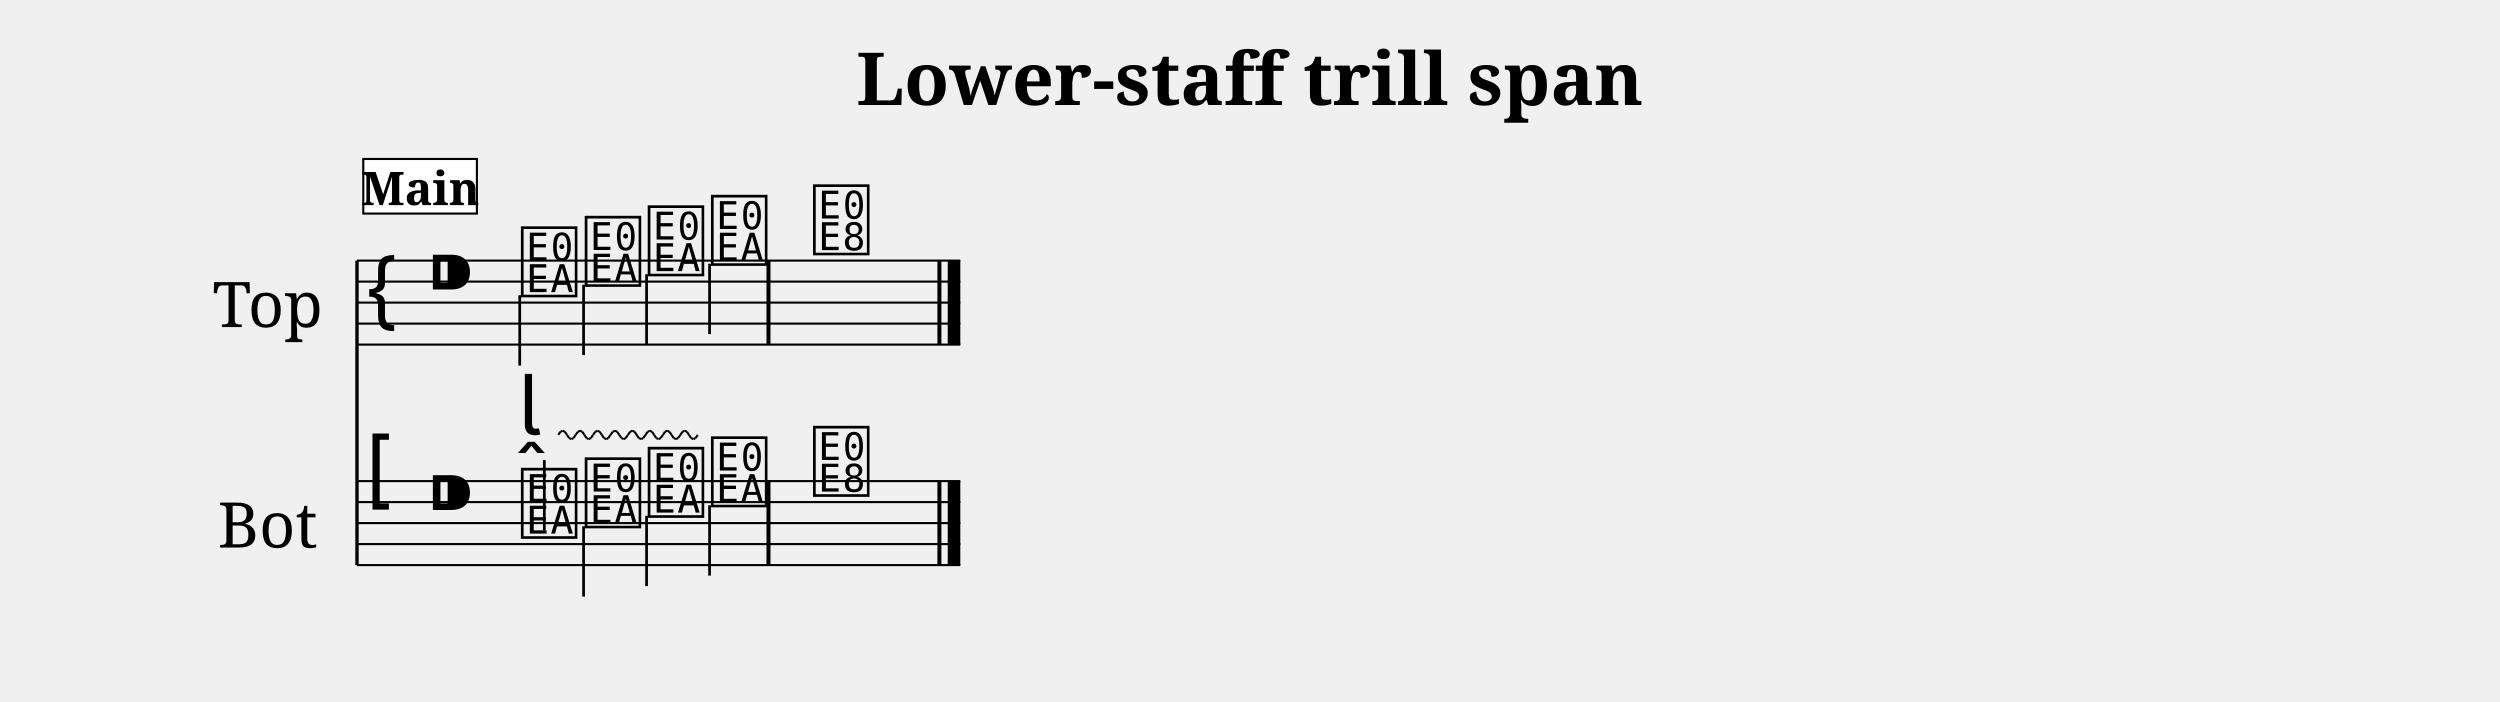
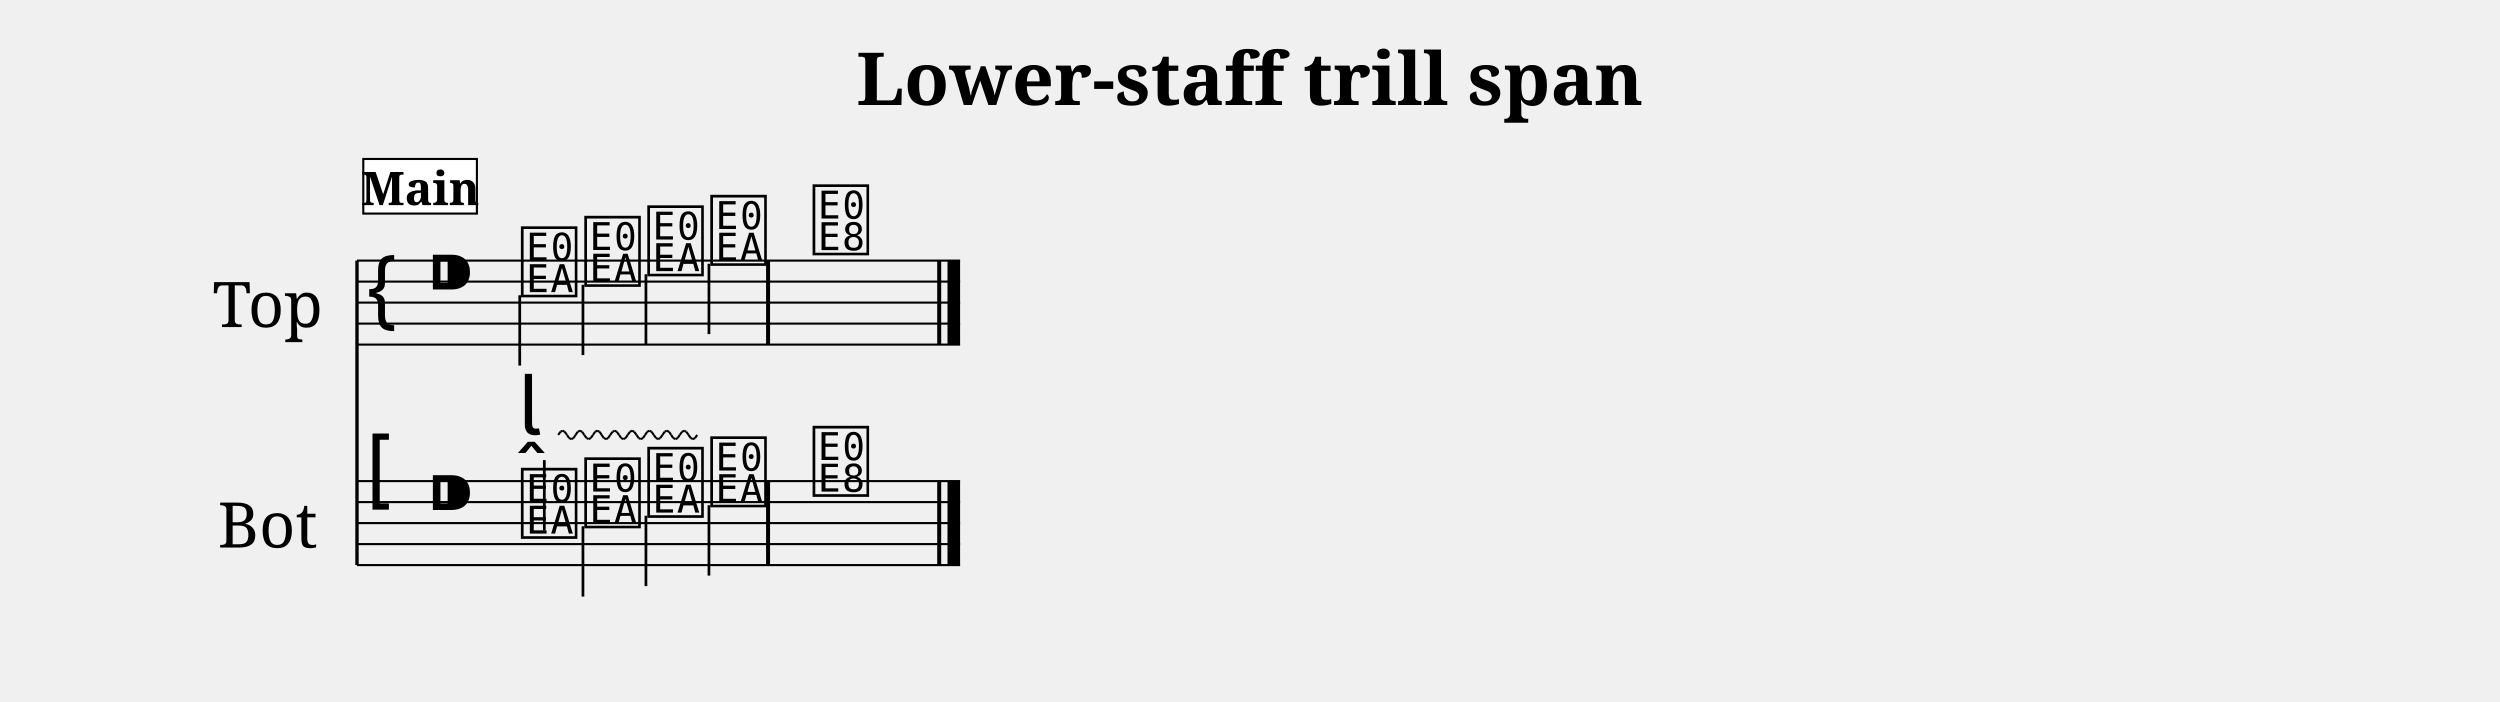
<svg xmlns="http://www.w3.org/2000/svg" width="1190.5" height="334.1" viewBox="0 0 119.05 33.41" font-family="serif">
  <style>
  @font-face { font-family: 'Emmentaler'; src: local('Emmentaler'); }
  .music { font-family: 'Emmentaler', serif; }
</style>
  <text x="59.52" y="5.00" font-size="3.49" font-weight="bold" text-anchor="middle" data-pos="329">Lower-staff trill span</text>
  <g transform="translate(8.50,0.00) scale(1,1)">
    <text x="4.25" y="14.41" font-size="3.00" text-anchor="middle" dominant-baseline="central">Top</text>
    <text x="4.25" y="24.91" font-size="3.00" text-anchor="middle" dominant-baseline="central">Bot</text>
    <line x1="8.50" y1="12.41" x2="8.50" y2="26.91" stroke="#000000" stroke-width="0.160" />
-     <line x1="8.50" y1="12.41" x2="37.23" y2="12.41" stroke="#000000" stroke-width="0.100" />
-     <line x1="8.50" y1="13.41" x2="37.23" y2="13.41" stroke="#000000" stroke-width="0.100" />
-     <line x1="8.50" y1="14.41" x2="37.23" y2="14.41" stroke="#000000" stroke-width="0.100" />
-     <line x1="8.50" y1="15.41" x2="37.23" y2="15.41" stroke="#000000" stroke-width="0.100" />
-     <line x1="8.50" y1="16.41" x2="37.23" y2="16.41" stroke="#000000" stroke-width="0.100" />
+     <line x1="8.50" y1="12.41" x2="37.22" y2="12.41" stroke="#000000" stroke-width="0.100" />
+     <line x1="8.50" y1="13.41" x2="37.22" y2="13.41" stroke="#000000" stroke-width="0.100" />
+     <line x1="8.50" y1="14.41" x2="37.22" y2="14.41" stroke="#000000" stroke-width="0.100" />
+     <line x1="8.50" y1="15.41" x2="37.22" y2="15.41" stroke="#000000" stroke-width="0.100" />
+     <line x1="8.50" y1="16.41" x2="37.22" y2="16.41" stroke="#000000" stroke-width="0.100" />
    <text class="music" x="8.80" y="15.41" font-size="4.00"></text>
    <text class="music" x="11.80" y="14.41" font-size="4.00" data-pos="354"></text>
    <text class="music" x="16.18" y="13.91" font-size="4.00" data-pos="448"></text>
    <line x1="16.25" y1="14.06" x2="16.25" y2="17.41" stroke="#000000" stroke-width="0.130" />
-     <text class="music" x="19.22" y="13.41" font-size="4.00" data-pos="452"></text>
-     <line x1="19.29" y1="13.56" x2="19.29" y2="16.91" stroke="#000000" stroke-width="0.130" />
-     <text class="music" x="22.22" y="12.91" font-size="4.00" data-pos="454"></text>
-     <line x1="22.29" y1="13.06" x2="22.29" y2="16.41" stroke="#000000" stroke-width="0.130" />
-     <text class="music" x="25.23" y="12.41" font-size="4.00" data-pos="456"></text>
-     <line x1="25.29" y1="12.56" x2="25.29" y2="15.91" stroke="#000000" stroke-width="0.130" />
-     <text class="music" x="30.09" y="11.91" font-size="4.00" data-pos="460"></text>
-     <rect x="28.00" y="12.41" width="0.19" height="4.00" data-pos="458" />
-     <rect x="36.14" y="12.41" width="0.19" height="4.00" data-pos="463" />
-     <rect x="36.63" y="12.41" width="0.60" height="4.00" data-pos="463" />
-     <line x1="8.50" y1="22.91" x2="37.23" y2="22.91" stroke="#000000" stroke-width="0.100" />
-     <line x1="8.50" y1="23.91" x2="37.23" y2="23.91" stroke="#000000" stroke-width="0.100" />
-     <line x1="8.50" y1="24.91" x2="37.23" y2="24.91" stroke="#000000" stroke-width="0.100" />
-     <line x1="8.50" y1="25.91" x2="37.23" y2="25.91" stroke="#000000" stroke-width="0.100" />
-     <line x1="8.50" y1="26.91" x2="37.23" y2="26.91" stroke="#000000" stroke-width="0.100" />
+     <text class="music" x="19.20" y="13.41" font-size="4.00" data-pos="452"></text>
+     <line x1="19.26" y1="13.56" x2="19.26" y2="16.91" stroke="#000000" stroke-width="0.130" />
+     <text class="music" x="22.20" y="12.91" font-size="4.00" data-pos="454"></text>
+     <line x1="22.26" y1="13.06" x2="22.26" y2="16.41" stroke="#000000" stroke-width="0.130" />
+     <text class="music" x="25.20" y="12.41" font-size="4.00" data-pos="456"></text>
+     <line x1="25.26" y1="12.56" x2="25.26" y2="15.91" stroke="#000000" stroke-width="0.130" />
+     <text class="music" x="30.07" y="11.91" font-size="4.00" data-pos="460"></text>
+     <rect x="27.98" y="12.41" width="0.19" height="4.00" data-pos="458" />
+     <rect x="36.13" y="12.41" width="0.19" height="4.00" data-pos="463" />
+     <rect x="36.62" y="12.41" width="0.60" height="4.00" data-pos="463" />
+     <line x1="8.50" y1="22.91" x2="37.22" y2="22.91" stroke="#000000" stroke-width="0.100" />
+     <line x1="8.50" y1="23.91" x2="37.22" y2="23.91" stroke="#000000" stroke-width="0.100" />
+     <line x1="8.50" y1="24.91" x2="37.22" y2="24.91" stroke="#000000" stroke-width="0.100" />
+     <line x1="8.50" y1="25.91" x2="37.22" y2="25.91" stroke="#000000" stroke-width="0.100" />
+     <line x1="8.50" y1="26.91" x2="37.22" y2="26.91" stroke="#000000" stroke-width="0.100" />
    <text class="music" x="8.80" y="23.91" font-size="4.00"></text>
    <text class="music" x="11.80" y="24.91" font-size="4.00" data-pos="354"></text>
    <text class="music" x="16.18" y="25.41" font-size="4.00" data-pos="475"></text>
    <line x1="17.42" y1="25.26" x2="17.42" y2="21.91" stroke="#000000" stroke-width="0.130" />
-     <text class="music" x="19.22" y="24.91" font-size="4.00" data-pos="493"></text>
-     <line x1="19.29" y1="25.06" x2="19.29" y2="28.41" stroke="#000000" stroke-width="0.130" />
-     <text class="music" x="22.22" y="24.41" font-size="4.00" data-pos="495"></text>
-     <line x1="22.29" y1="24.56" x2="22.29" y2="27.91" stroke="#000000" stroke-width="0.130" />
-     <text class="music" x="25.23" y="23.91" font-size="4.00" data-pos="497"></text>
-     <line x1="25.29" y1="24.06" x2="25.29" y2="27.41" stroke="#000000" stroke-width="0.130" />
-     <text class="music" x="30.09" y="23.41" font-size="4.00" data-pos="515"></text>
-     <rect x="28.00" y="22.91" width="0.19" height="4.00" data-pos="513" />
-     <rect x="36.14" y="22.91" width="0.19" height="4.00" data-pos="518" />
-     <rect x="36.63" y="22.91" width="0.60" height="4.00" data-pos="518" />
+     <text class="music" x="19.20" y="24.91" font-size="4.00" data-pos="493"></text>
+     <line x1="19.26" y1="25.06" x2="19.26" y2="28.41" stroke="#000000" stroke-width="0.130" />
+     <text class="music" x="22.20" y="24.41" font-size="4.00" data-pos="495"></text>
+     <line x1="22.26" y1="24.56" x2="22.26" y2="27.91" stroke="#000000" stroke-width="0.130" />
+     <text class="music" x="25.20" y="23.91" font-size="4.00" data-pos="497"></text>
+     <line x1="25.26" y1="24.06" x2="25.26" y2="27.41" stroke="#000000" stroke-width="0.130" />
+     <text class="music" x="30.07" y="23.41" font-size="4.00" data-pos="515"></text>
+     <rect x="27.98" y="22.91" width="0.19" height="4.00" data-pos="513" />
+     <rect x="36.13" y="22.91" width="0.19" height="4.00" data-pos="518" />
+     <rect x="36.62" y="22.91" width="0.60" height="4.00" data-pos="518" />
    <text class="music" x="16.18" y="20.71" font-size="4.00" data-pos="477"></text>
    <line x1="18.08" y1="20.71" x2="18.19" y2="20.56" stroke="#000000" stroke-width="0.100" data-pos="477" />
    <line x1="18.19" y1="20.56" x2="18.29" y2="20.51" stroke="#000000" stroke-width="0.100" data-pos="477" />
-     <line x1="18.29" y1="20.51" x2="18.40" y2="20.56" stroke="#000000" stroke-width="0.100" data-pos="477" />
-     <line x1="18.40" y1="20.56" x2="18.50" y2="20.71" stroke="#000000" stroke-width="0.100" data-pos="477" />
+     <line x1="18.29" y1="20.51" x2="18.39" y2="20.56" stroke="#000000" stroke-width="0.100" data-pos="477" />
+     <line x1="18.39" y1="20.56" x2="18.50" y2="20.71" stroke="#000000" stroke-width="0.100" data-pos="477" />
    <line x1="18.50" y1="20.71" x2="18.60" y2="20.86" stroke="#000000" stroke-width="0.100" data-pos="477" />
-     <line x1="18.60" y1="20.86" x2="18.71" y2="20.91" stroke="#000000" stroke-width="0.100" data-pos="477" />
-     <line x1="18.71" y1="20.91" x2="18.81" y2="20.86" stroke="#000000" stroke-width="0.100" data-pos="477" />
+     <line x1="18.60" y1="20.86" x2="18.70" y2="20.91" stroke="#000000" stroke-width="0.100" data-pos="477" />
+     <line x1="18.70" y1="20.91" x2="18.81" y2="20.86" stroke="#000000" stroke-width="0.100" data-pos="477" />
    <line x1="18.81" y1="20.86" x2="18.91" y2="20.71" stroke="#000000" stroke-width="0.100" data-pos="477" />
-     <line x1="18.91" y1="20.71" x2="19.02" y2="20.56" stroke="#000000" stroke-width="0.100" data-pos="477" />
-     <line x1="19.02" y1="20.56" x2="19.12" y2="20.51" stroke="#000000" stroke-width="0.100" data-pos="477" />
-     <line x1="19.12" y1="20.51" x2="19.23" y2="20.56" stroke="#000000" stroke-width="0.100" data-pos="477" />
-     <line x1="19.23" y1="20.56" x2="19.33" y2="20.71" stroke="#000000" stroke-width="0.100" data-pos="477" />
-     <line x1="19.33" y1="20.71" x2="19.43" y2="20.86" stroke="#000000" stroke-width="0.100" data-pos="477" />
-     <line x1="19.43" y1="20.86" x2="19.54" y2="20.91" stroke="#000000" stroke-width="0.100" data-pos="477" />
-     <line x1="19.54" y1="20.91" x2="19.64" y2="20.86" stroke="#000000" stroke-width="0.100" data-pos="477" />
-     <line x1="19.64" y1="20.86" x2="19.74" y2="20.71" stroke="#000000" stroke-width="0.100" data-pos="477" />
-     <line x1="19.74" y1="20.71" x2="19.85" y2="20.56" stroke="#000000" stroke-width="0.100" data-pos="477" />
-     <line x1="19.85" y1="20.56" x2="19.95" y2="20.51" stroke="#000000" stroke-width="0.100" data-pos="477" />
-     <line x1="19.95" y1="20.51" x2="20.06" y2="20.56" stroke="#000000" stroke-width="0.100" data-pos="477" />
-     <line x1="20.06" y1="20.56" x2="20.16" y2="20.71" stroke="#000000" stroke-width="0.100" data-pos="477" />
-     <line x1="20.16" y1="20.71" x2="20.26" y2="20.86" stroke="#000000" stroke-width="0.100" data-pos="477" />
-     <line x1="20.26" y1="20.86" x2="20.37" y2="20.91" stroke="#000000" stroke-width="0.100" data-pos="477" />
-     <line x1="20.37" y1="20.91" x2="20.47" y2="20.86" stroke="#000000" stroke-width="0.100" data-pos="477" />
-     <line x1="20.47" y1="20.86" x2="20.57" y2="20.71" stroke="#000000" stroke-width="0.100" data-pos="477" />
-     <line x1="20.57" y1="20.71" x2="20.68" y2="20.56" stroke="#000000" stroke-width="0.100" data-pos="477" />
-     <line x1="20.68" y1="20.56" x2="20.78" y2="20.51" stroke="#000000" stroke-width="0.100" data-pos="477" />
-     <line x1="20.78" y1="20.51" x2="20.89" y2="20.56" stroke="#000000" stroke-width="0.100" data-pos="477" />
-     <line x1="20.89" y1="20.56" x2="20.99" y2="20.71" stroke="#000000" stroke-width="0.100" data-pos="477" />
-     <line x1="20.99" y1="20.71" x2="21.09" y2="20.86" stroke="#000000" stroke-width="0.100" data-pos="477" />
-     <line x1="21.09" y1="20.86" x2="21.20" y2="20.91" stroke="#000000" stroke-width="0.100" data-pos="477" />
-     <line x1="21.20" y1="20.91" x2="21.30" y2="20.86" stroke="#000000" stroke-width="0.100" data-pos="477" />
-     <line x1="21.30" y1="20.86" x2="21.40" y2="20.71" stroke="#000000" stroke-width="0.100" data-pos="477" />
-     <line x1="21.40" y1="20.71" x2="21.51" y2="20.56" stroke="#000000" stroke-width="0.100" data-pos="477" />
-     <line x1="21.51" y1="20.56" x2="21.61" y2="20.51" stroke="#000000" stroke-width="0.100" data-pos="477" />
-     <line x1="21.61" y1="20.51" x2="21.72" y2="20.56" stroke="#000000" stroke-width="0.100" data-pos="477" />
-     <line x1="21.72" y1="20.56" x2="21.82" y2="20.71" stroke="#000000" stroke-width="0.100" data-pos="477" />
-     <line x1="21.82" y1="20.71" x2="21.92" y2="20.86" stroke="#000000" stroke-width="0.100" data-pos="477" />
-     <line x1="21.92" y1="20.86" x2="22.03" y2="20.91" stroke="#000000" stroke-width="0.100" data-pos="477" />
-     <line x1="22.03" y1="20.91" x2="22.13" y2="20.86" stroke="#000000" stroke-width="0.100" data-pos="477" />
-     <line x1="22.13" y1="20.86" x2="22.24" y2="20.71" stroke="#000000" stroke-width="0.100" data-pos="477" />
-     <line x1="22.24" y1="20.71" x2="22.34" y2="20.56" stroke="#000000" stroke-width="0.100" data-pos="477" />
-     <line x1="22.34" y1="20.56" x2="22.44" y2="20.51" stroke="#000000" stroke-width="0.100" data-pos="477" />
-     <line x1="22.44" y1="20.51" x2="22.55" y2="20.56" stroke="#000000" stroke-width="0.100" data-pos="477" />
-     <line x1="22.55" y1="20.56" x2="22.65" y2="20.71" stroke="#000000" stroke-width="0.100" data-pos="477" />
-     <line x1="22.65" y1="20.71" x2="22.75" y2="20.86" stroke="#000000" stroke-width="0.100" data-pos="477" />
-     <line x1="22.75" y1="20.86" x2="22.86" y2="20.91" stroke="#000000" stroke-width="0.100" data-pos="477" />
-     <line x1="22.86" y1="20.91" x2="22.96" y2="20.86" stroke="#000000" stroke-width="0.100" data-pos="477" />
-     <line x1="22.96" y1="20.86" x2="23.07" y2="20.71" stroke="#000000" stroke-width="0.100" data-pos="477" />
-     <line x1="23.07" y1="20.71" x2="23.17" y2="20.56" stroke="#000000" stroke-width="0.100" data-pos="477" />
-     <line x1="23.17" y1="20.56" x2="23.27" y2="20.51" stroke="#000000" stroke-width="0.100" data-pos="477" />
-     <line x1="23.27" y1="20.51" x2="23.38" y2="20.56" stroke="#000000" stroke-width="0.100" data-pos="477" />
-     <line x1="23.38" y1="20.56" x2="23.48" y2="20.71" stroke="#000000" stroke-width="0.100" data-pos="477" />
-     <line x1="23.48" y1="20.71" x2="23.58" y2="20.86" stroke="#000000" stroke-width="0.100" data-pos="477" />
-     <line x1="23.58" y1="20.86" x2="23.69" y2="20.91" stroke="#000000" stroke-width="0.100" data-pos="477" />
-     <line x1="23.69" y1="20.91" x2="23.79" y2="20.86" stroke="#000000" stroke-width="0.100" data-pos="477" />
-     <line x1="23.79" y1="20.86" x2="23.90" y2="20.71" stroke="#000000" stroke-width="0.100" data-pos="477" />
-     <line x1="23.90" y1="20.71" x2="24.00" y2="20.56" stroke="#000000" stroke-width="0.100" data-pos="477" />
-     <line x1="24.00" y1="20.56" x2="24.10" y2="20.51" stroke="#000000" stroke-width="0.100" data-pos="477" />
-     <line x1="24.10" y1="20.51" x2="24.21" y2="20.56" stroke="#000000" stroke-width="0.100" data-pos="477" />
-     <line x1="24.21" y1="20.56" x2="24.31" y2="20.71" stroke="#000000" stroke-width="0.100" data-pos="477" />
-     <line x1="24.31" y1="20.71" x2="24.41" y2="20.86" stroke="#000000" stroke-width="0.100" data-pos="477" />
-     <line x1="24.41" y1="20.86" x2="24.52" y2="20.91" stroke="#000000" stroke-width="0.100" data-pos="477" />
-     <line x1="24.52" y1="20.91" x2="24.62" y2="20.86" stroke="#000000" stroke-width="0.100" data-pos="477" />
-     <line x1="24.62" y1="20.86" x2="24.73" y2="20.71" stroke="#000000" stroke-width="0.100" data-pos="477" />
+     <line x1="18.91" y1="20.71" x2="19.01" y2="20.56" stroke="#000000" stroke-width="0.100" data-pos="477" />
+     <line x1="19.01" y1="20.56" x2="19.12" y2="20.51" stroke="#000000" stroke-width="0.100" data-pos="477" />
+     <line x1="19.12" y1="20.51" x2="19.22" y2="20.56" stroke="#000000" stroke-width="0.100" data-pos="477" />
+     <line x1="19.22" y1="20.56" x2="19.32" y2="20.71" stroke="#000000" stroke-width="0.100" data-pos="477" />
+     <line x1="19.32" y1="20.71" x2="19.43" y2="20.86" stroke="#000000" stroke-width="0.100" data-pos="477" />
+     <line x1="19.43" y1="20.86" x2="19.53" y2="20.91" stroke="#000000" stroke-width="0.100" data-pos="477" />
+     <line x1="19.53" y1="20.91" x2="19.63" y2="20.86" stroke="#000000" stroke-width="0.100" data-pos="477" />
+     <line x1="19.63" y1="20.86" x2="19.74" y2="20.71" stroke="#000000" stroke-width="0.100" data-pos="477" />
+     <line x1="19.74" y1="20.71" x2="19.84" y2="20.56" stroke="#000000" stroke-width="0.100" data-pos="477" />
+     <line x1="19.84" y1="20.56" x2="19.94" y2="20.51" stroke="#000000" stroke-width="0.100" data-pos="477" />
+     <line x1="19.94" y1="20.51" x2="20.05" y2="20.56" stroke="#000000" stroke-width="0.100" data-pos="477" />
+     <line x1="20.05" y1="20.56" x2="20.15" y2="20.71" stroke="#000000" stroke-width="0.100" data-pos="477" />
+     <line x1="20.15" y1="20.71" x2="20.25" y2="20.86" stroke="#000000" stroke-width="0.100" data-pos="477" />
+     <line x1="20.25" y1="20.86" x2="20.36" y2="20.91" stroke="#000000" stroke-width="0.100" data-pos="477" />
+     <line x1="20.36" y1="20.91" x2="20.46" y2="20.86" stroke="#000000" stroke-width="0.100" data-pos="477" />
+     <line x1="20.46" y1="20.86" x2="20.56" y2="20.71" stroke="#000000" stroke-width="0.100" data-pos="477" />
+     <line x1="20.56" y1="20.71" x2="20.67" y2="20.56" stroke="#000000" stroke-width="0.100" data-pos="477" />
+     <line x1="20.67" y1="20.56" x2="20.77" y2="20.51" stroke="#000000" stroke-width="0.100" data-pos="477" />
+     <line x1="20.77" y1="20.51" x2="20.87" y2="20.56" stroke="#000000" stroke-width="0.100" data-pos="477" />
+     <line x1="20.87" y1="20.56" x2="20.98" y2="20.71" stroke="#000000" stroke-width="0.100" data-pos="477" />
+     <line x1="20.98" y1="20.71" x2="21.08" y2="20.86" stroke="#000000" stroke-width="0.100" data-pos="477" />
+     <line x1="21.08" y1="20.86" x2="21.18" y2="20.91" stroke="#000000" stroke-width="0.100" data-pos="477" />
+     <line x1="21.18" y1="20.91" x2="21.29" y2="20.86" stroke="#000000" stroke-width="0.100" data-pos="477" />
+     <line x1="21.29" y1="20.86" x2="21.39" y2="20.71" stroke="#000000" stroke-width="0.100" data-pos="477" />
+     <line x1="21.39" y1="20.71" x2="21.50" y2="20.56" stroke="#000000" stroke-width="0.100" data-pos="477" />
+     <line x1="21.50" y1="20.56" x2="21.60" y2="20.51" stroke="#000000" stroke-width="0.100" data-pos="477" />
+     <line x1="21.60" y1="20.51" x2="21.70" y2="20.56" stroke="#000000" stroke-width="0.100" data-pos="477" />
+     <line x1="21.70" y1="20.56" x2="21.81" y2="20.71" stroke="#000000" stroke-width="0.100" data-pos="477" />
+     <line x1="21.81" y1="20.71" x2="21.91" y2="20.86" stroke="#000000" stroke-width="0.100" data-pos="477" />
+     <line x1="21.91" y1="20.86" x2="22.01" y2="20.91" stroke="#000000" stroke-width="0.100" data-pos="477" />
+     <line x1="22.01" y1="20.91" x2="22.12" y2="20.86" stroke="#000000" stroke-width="0.100" data-pos="477" />
+     <line x1="22.12" y1="20.86" x2="22.22" y2="20.71" stroke="#000000" stroke-width="0.100" data-pos="477" />
+     <line x1="22.22" y1="20.71" x2="22.32" y2="20.56" stroke="#000000" stroke-width="0.100" data-pos="477" />
+     <line x1="22.32" y1="20.56" x2="22.43" y2="20.51" stroke="#000000" stroke-width="0.100" data-pos="477" />
+     <line x1="22.43" y1="20.51" x2="22.53" y2="20.56" stroke="#000000" stroke-width="0.100" data-pos="477" />
+     <line x1="22.53" y1="20.56" x2="22.63" y2="20.71" stroke="#000000" stroke-width="0.100" data-pos="477" />
+     <line x1="22.63" y1="20.71" x2="22.74" y2="20.86" stroke="#000000" stroke-width="0.100" data-pos="477" />
+     <line x1="22.74" y1="20.86" x2="22.84" y2="20.91" stroke="#000000" stroke-width="0.100" data-pos="477" />
+     <line x1="22.84" y1="20.91" x2="22.94" y2="20.86" stroke="#000000" stroke-width="0.100" data-pos="477" />
+     <line x1="22.94" y1="20.86" x2="23.05" y2="20.71" stroke="#000000" stroke-width="0.100" data-pos="477" />
+     <line x1="23.05" y1="20.71" x2="23.15" y2="20.56" stroke="#000000" stroke-width="0.100" data-pos="477" />
+     <line x1="23.15" y1="20.56" x2="23.25" y2="20.51" stroke="#000000" stroke-width="0.100" data-pos="477" />
+     <line x1="23.25" y1="20.51" x2="23.36" y2="20.56" stroke="#000000" stroke-width="0.100" data-pos="477" />
+     <line x1="23.36" y1="20.56" x2="23.46" y2="20.71" stroke="#000000" stroke-width="0.100" data-pos="477" />
+     <line x1="23.46" y1="20.71" x2="23.56" y2="20.86" stroke="#000000" stroke-width="0.100" data-pos="477" />
+     <line x1="23.56" y1="20.86" x2="23.67" y2="20.91" stroke="#000000" stroke-width="0.100" data-pos="477" />
+     <line x1="23.67" y1="20.91" x2="23.77" y2="20.86" stroke="#000000" stroke-width="0.100" data-pos="477" />
+     <line x1="23.77" y1="20.86" x2="23.87" y2="20.71" stroke="#000000" stroke-width="0.100" data-pos="477" />
+     <line x1="23.87" y1="20.71" x2="23.98" y2="20.56" stroke="#000000" stroke-width="0.100" data-pos="477" />
+     <line x1="23.98" y1="20.56" x2="24.08" y2="20.51" stroke="#000000" stroke-width="0.100" data-pos="477" />
+     <line x1="24.08" y1="20.51" x2="24.18" y2="20.56" stroke="#000000" stroke-width="0.100" data-pos="477" />
+     <line x1="24.18" y1="20.56" x2="24.29" y2="20.71" stroke="#000000" stroke-width="0.100" data-pos="477" />
+     <line x1="24.29" y1="20.71" x2="24.39" y2="20.86" stroke="#000000" stroke-width="0.100" data-pos="477" />
+     <line x1="24.39" y1="20.86" x2="24.49" y2="20.91" stroke="#000000" stroke-width="0.100" data-pos="477" />
+     <line x1="24.49" y1="20.91" x2="24.60" y2="20.86" stroke="#000000" stroke-width="0.100" data-pos="477" />
+     <line x1="24.60" y1="20.86" x2="24.70" y2="20.71" stroke="#000000" stroke-width="0.100" data-pos="477" />
    <rect x="8.80" y="7.57" width="5.41" height="2.60" fill="#FFFFFF" stroke="#000000" stroke-width="0.100" data-pos="425" />
    <text x="11.51" y="9.77" font-size="2.20" font-weight="bold" text-anchor="middle" data-pos="425">Main</text>
  </g>
</svg>
